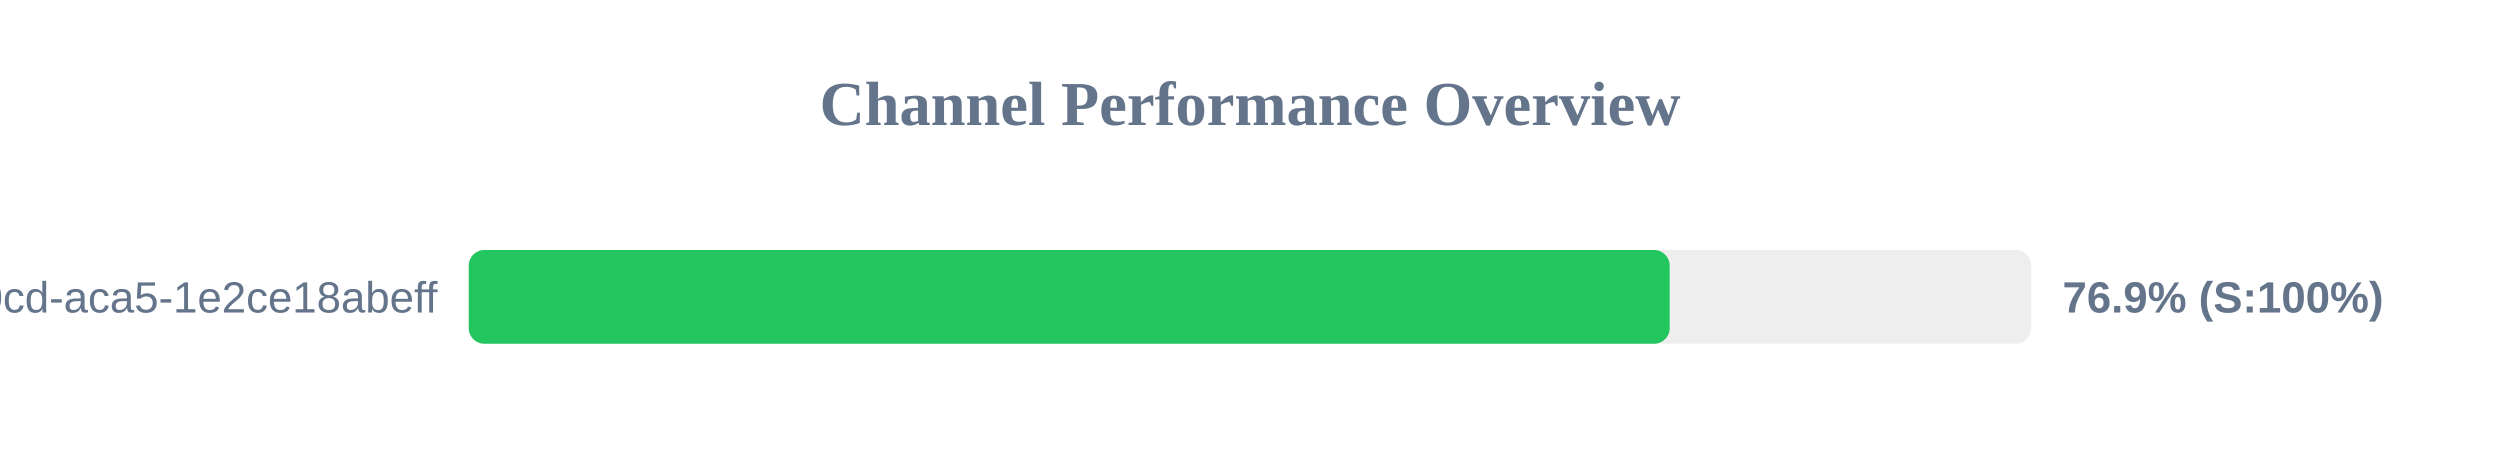
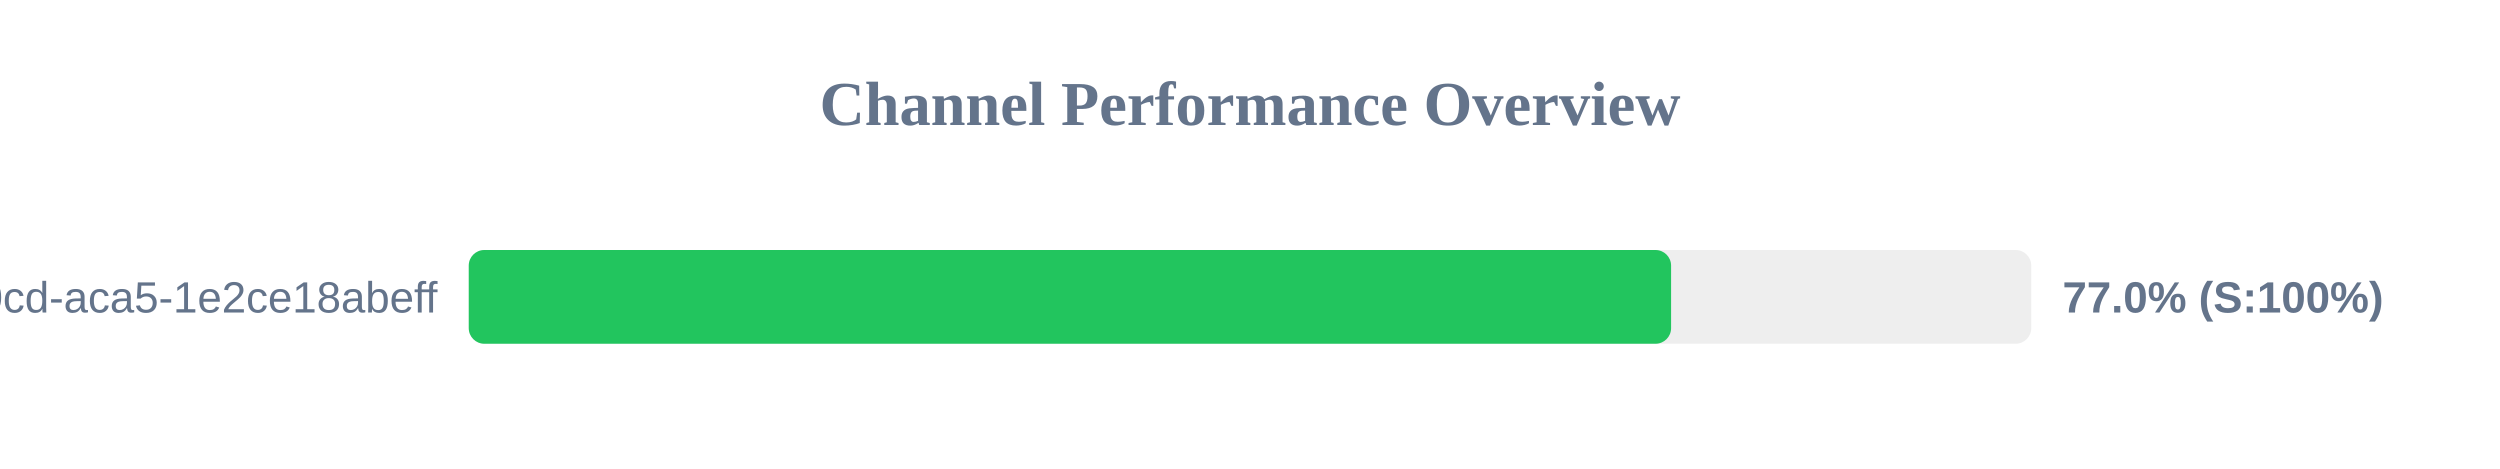
<svg xmlns="http://www.w3.org/2000/svg" width="800" height="150" version="1.1">
  <style>
        .row { font: 14px Arial; fill: #64748b; }
        .score { font: bold 14px Arial; fill: #64748b; }
    </style>
  <text x="400" y="40" text-anchor="middle" font-size="20px" font-weight="bold" fill="#64748b">Channel Performance Overview</text>
  <rect x="150" y="80" width="500" height="30" fill="#eee" rx="5" />
-   <rect x="150" y="80" width="384.3" height="30" fill="#22c55e" rx="5" />
+   <rect x="150" y="80" width="384.75" height="30" fill="#22c55e" rx="5" />
  <text x="140" y="100" text-anchor="end" class="row">?uuid=ebbeef45-0fd8-40cd-aca5-1e2ce18abeff</text>
-   <text x="660" y="100" text-anchor="start" class="score">76.9% (S:100%)</text>
+   <text x="660" y="100" text-anchor="start" class="score">77.0% (S:100%)</text>
</svg>
